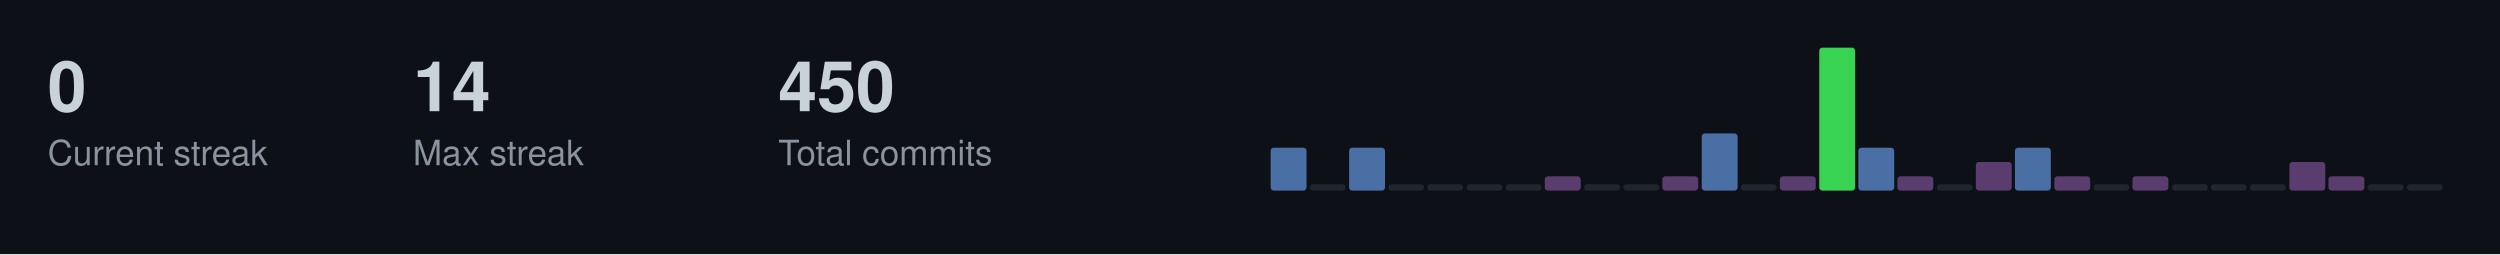
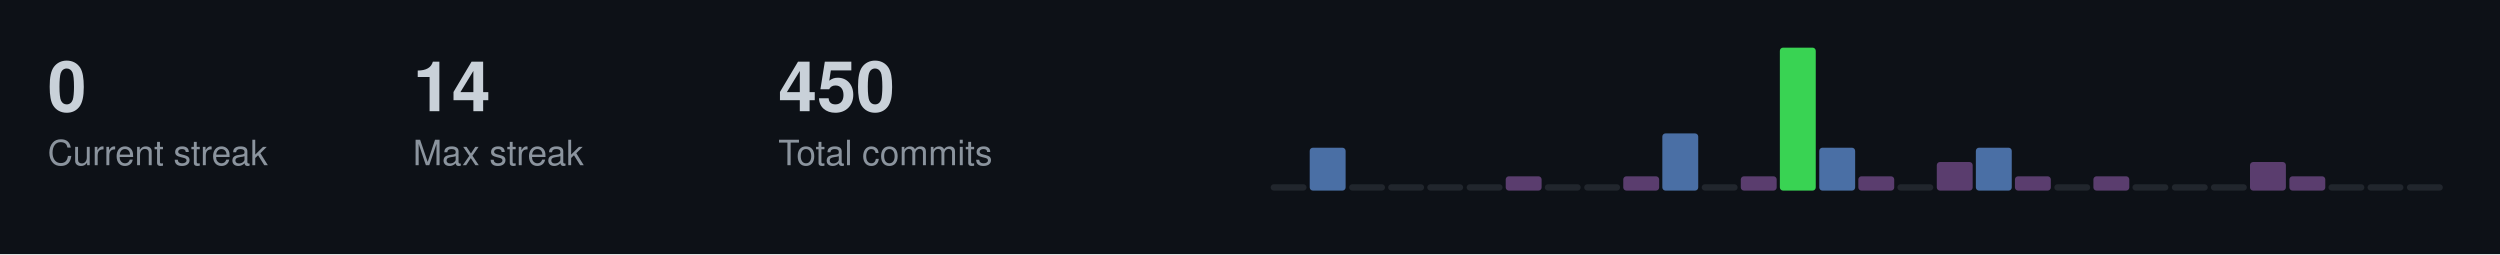
<svg xmlns="http://www.w3.org/2000/svg" width="787" height="80">
  <style>
  .title { font-size: 14px; fill: #c9d1d9; font-family: -apple-system, BlinkMacSystemFont, "Segoe UI", Helvetica, Arial, sans-serif; font-weight: 600; }
  .stat-label { font-size: 11px; fill: #8b949e; font-family: -apple-system, BlinkMacSystemFont, "Segoe UI", Helvetica, Arial, sans-serif; }
  .stat-value { font-size: 22px; fill: #c9d1d9; font-family: -apple-system, BlinkMacSystemFont, "Segoe UI", Helvetica, Arial, sans-serif; font-weight: 600; }
  .streak-fire { font-size: 22px; fill: #f0883e; font-family: -apple-system, BlinkMacSystemFont, "Segoe UI", Helvetica, Arial, sans-serif; font-weight: 600; }
</style>
  <rect width="787" height="80" fill="#0d1117" />
  <text x="15" y="35" class="stat-value">0</text>
  <text x="15" y="52" class="stat-label">Current streak</text>
  <text x="130" y="35" class="stat-value">14</text>
  <text x="130" y="52" class="stat-label">Max streak</text>
  <text x="245" y="35" class="stat-value">450</text>
  <text x="245" y="52" class="stat-label">Total commits</text>
-   <rect x="400.0" y="46.5" width="11.3" height="13.5" fill="#4a6fa5" rx="1" />
-   <rect x="412.3" y="58.0" width="11.3" height="2.0" fill="#21262d" rx="1" />
-   <rect x="424.7" y="46.5" width="11.3" height="13.5" fill="#4a6fa5" rx="1" />
+   <rect x="400.0" y="58.0" width="11.3" height="2.0" fill="#21262d" rx="1" />
+   <rect x="412.3" y="46.5" width="11.3" height="13.5" fill="#4a6fa5" rx="1" />
+   <rect x="424.7" y="58.0" width="11.3" height="2.0" fill="#21262d" rx="1" />
  <rect x="437.0" y="58.0" width="11.3" height="2.0" fill="#21262d" rx="1" />
  <rect x="449.3" y="58.0" width="11.3" height="2.0" fill="#21262d" rx="1" />
  <rect x="461.7" y="58.0" width="11.3" height="2.0" fill="#21262d" rx="1" />
-   <rect x="474.0" y="58.0" width="11.3" height="2.0" fill="#21262d" rx="1" />
-   <rect x="486.3" y="55.5" width="11.3" height="4.5" fill="#5a3d6e" rx="1" />
+   <rect x="474.0" y="55.5" width="11.3" height="4.5" fill="#5a3d6e" rx="1" />
+   <rect x="486.3" y="58.0" width="11.3" height="2.0" fill="#21262d" rx="1" />
  <rect x="498.7" y="58.0" width="11.3" height="2.0" fill="#21262d" rx="1" />
-   <rect x="511.0" y="58.0" width="11.3" height="2.0" fill="#21262d" rx="1" />
-   <rect x="523.3" y="55.5" width="11.3" height="4.5" fill="#5a3d6e" rx="1" />
-   <rect x="535.7" y="42.0" width="11.3" height="18.0" fill="#4a6fa5" rx="1" />
-   <rect x="548.0" y="58.0" width="11.3" height="2.0" fill="#21262d" rx="1" />
-   <rect x="560.3" y="55.5" width="11.3" height="4.5" fill="#5a3d6e" rx="1" />
-   <rect x="572.7" y="15.0" width="11.3" height="45.0" fill="#39d353" rx="1" />
-   <rect x="585.0" y="46.5" width="11.3" height="13.5" fill="#4a6fa5" rx="1" />
-   <rect x="597.3" y="55.5" width="11.3" height="4.5" fill="#5a3d6e" rx="1" />
-   <rect x="609.7" y="58.0" width="11.3" height="2.0" fill="#21262d" rx="1" />
-   <rect x="622.0" y="51.0" width="11.3" height="9.0" fill="#5a3d6e" rx="1" />
-   <rect x="634.3" y="46.5" width="11.3" height="13.5" fill="#4a6fa5" rx="1" />
-   <rect x="646.7" y="55.5" width="11.3" height="4.5" fill="#5a3d6e" rx="1" />
-   <rect x="659.0" y="58.0" width="11.3" height="2.0" fill="#21262d" rx="1" />
-   <rect x="671.3" y="55.5" width="11.3" height="4.5" fill="#5a3d6e" rx="1" />
+   <rect x="511.0" y="55.5" width="11.3" height="4.5" fill="#5a3d6e" rx="1" />
+   <rect x="523.3" y="42.0" width="11.3" height="18.0" fill="#4a6fa5" rx="1" />
+   <rect x="535.7" y="58.0" width="11.3" height="2.0" fill="#21262d" rx="1" />
+   <rect x="548.0" y="55.5" width="11.3" height="4.5" fill="#5a3d6e" rx="1" />
+   <rect x="560.3" y="15.0" width="11.3" height="45.0" fill="#39d353" rx="1" />
+   <rect x="572.7" y="46.5" width="11.3" height="13.5" fill="#4a6fa5" rx="1" />
+   <rect x="585.0" y="55.5" width="11.3" height="4.5" fill="#5a3d6e" rx="1" />
+   <rect x="597.3" y="58.0" width="11.3" height="2.0" fill="#21262d" rx="1" />
+   <rect x="609.7" y="51.0" width="11.3" height="9.0" fill="#5a3d6e" rx="1" />
+   <rect x="622.0" y="46.5" width="11.3" height="13.5" fill="#4a6fa5" rx="1" />
+   <rect x="634.3" y="55.5" width="11.3" height="4.5" fill="#5a3d6e" rx="1" />
+   <rect x="646.7" y="58.0" width="11.3" height="2.0" fill="#21262d" rx="1" />
+   <rect x="659.0" y="55.5" width="11.3" height="4.5" fill="#5a3d6e" rx="1" />
+   <rect x="671.3" y="58.0" width="11.3" height="2.0" fill="#21262d" rx="1" />
  <rect x="683.7" y="58.0" width="11.3" height="2.0" fill="#21262d" rx="1" />
  <rect x="696.0" y="58.0" width="11.3" height="2.0" fill="#21262d" rx="1" />
-   <rect x="708.3" y="58.0" width="11.3" height="2.0" fill="#21262d" rx="1" />
-   <rect x="720.7" y="51.0" width="11.3" height="9.0" fill="#5a3d6e" rx="1" />
-   <rect x="733.0" y="55.5" width="11.3" height="4.5" fill="#5a3d6e" rx="1" />
+   <rect x="708.3" y="51.0" width="11.3" height="9.0" fill="#5a3d6e" rx="1" />
+   <rect x="720.7" y="55.5" width="11.3" height="4.5" fill="#5a3d6e" rx="1" />
+   <rect x="733.0" y="58.0" width="11.3" height="2.0" fill="#21262d" rx="1" />
  <rect x="745.3" y="58.0" width="11.3" height="2.0" fill="#21262d" rx="1" />
  <rect x="757.7" y="58.0" width="11.3" height="2.0" fill="#21262d" rx="1" />
</svg>
